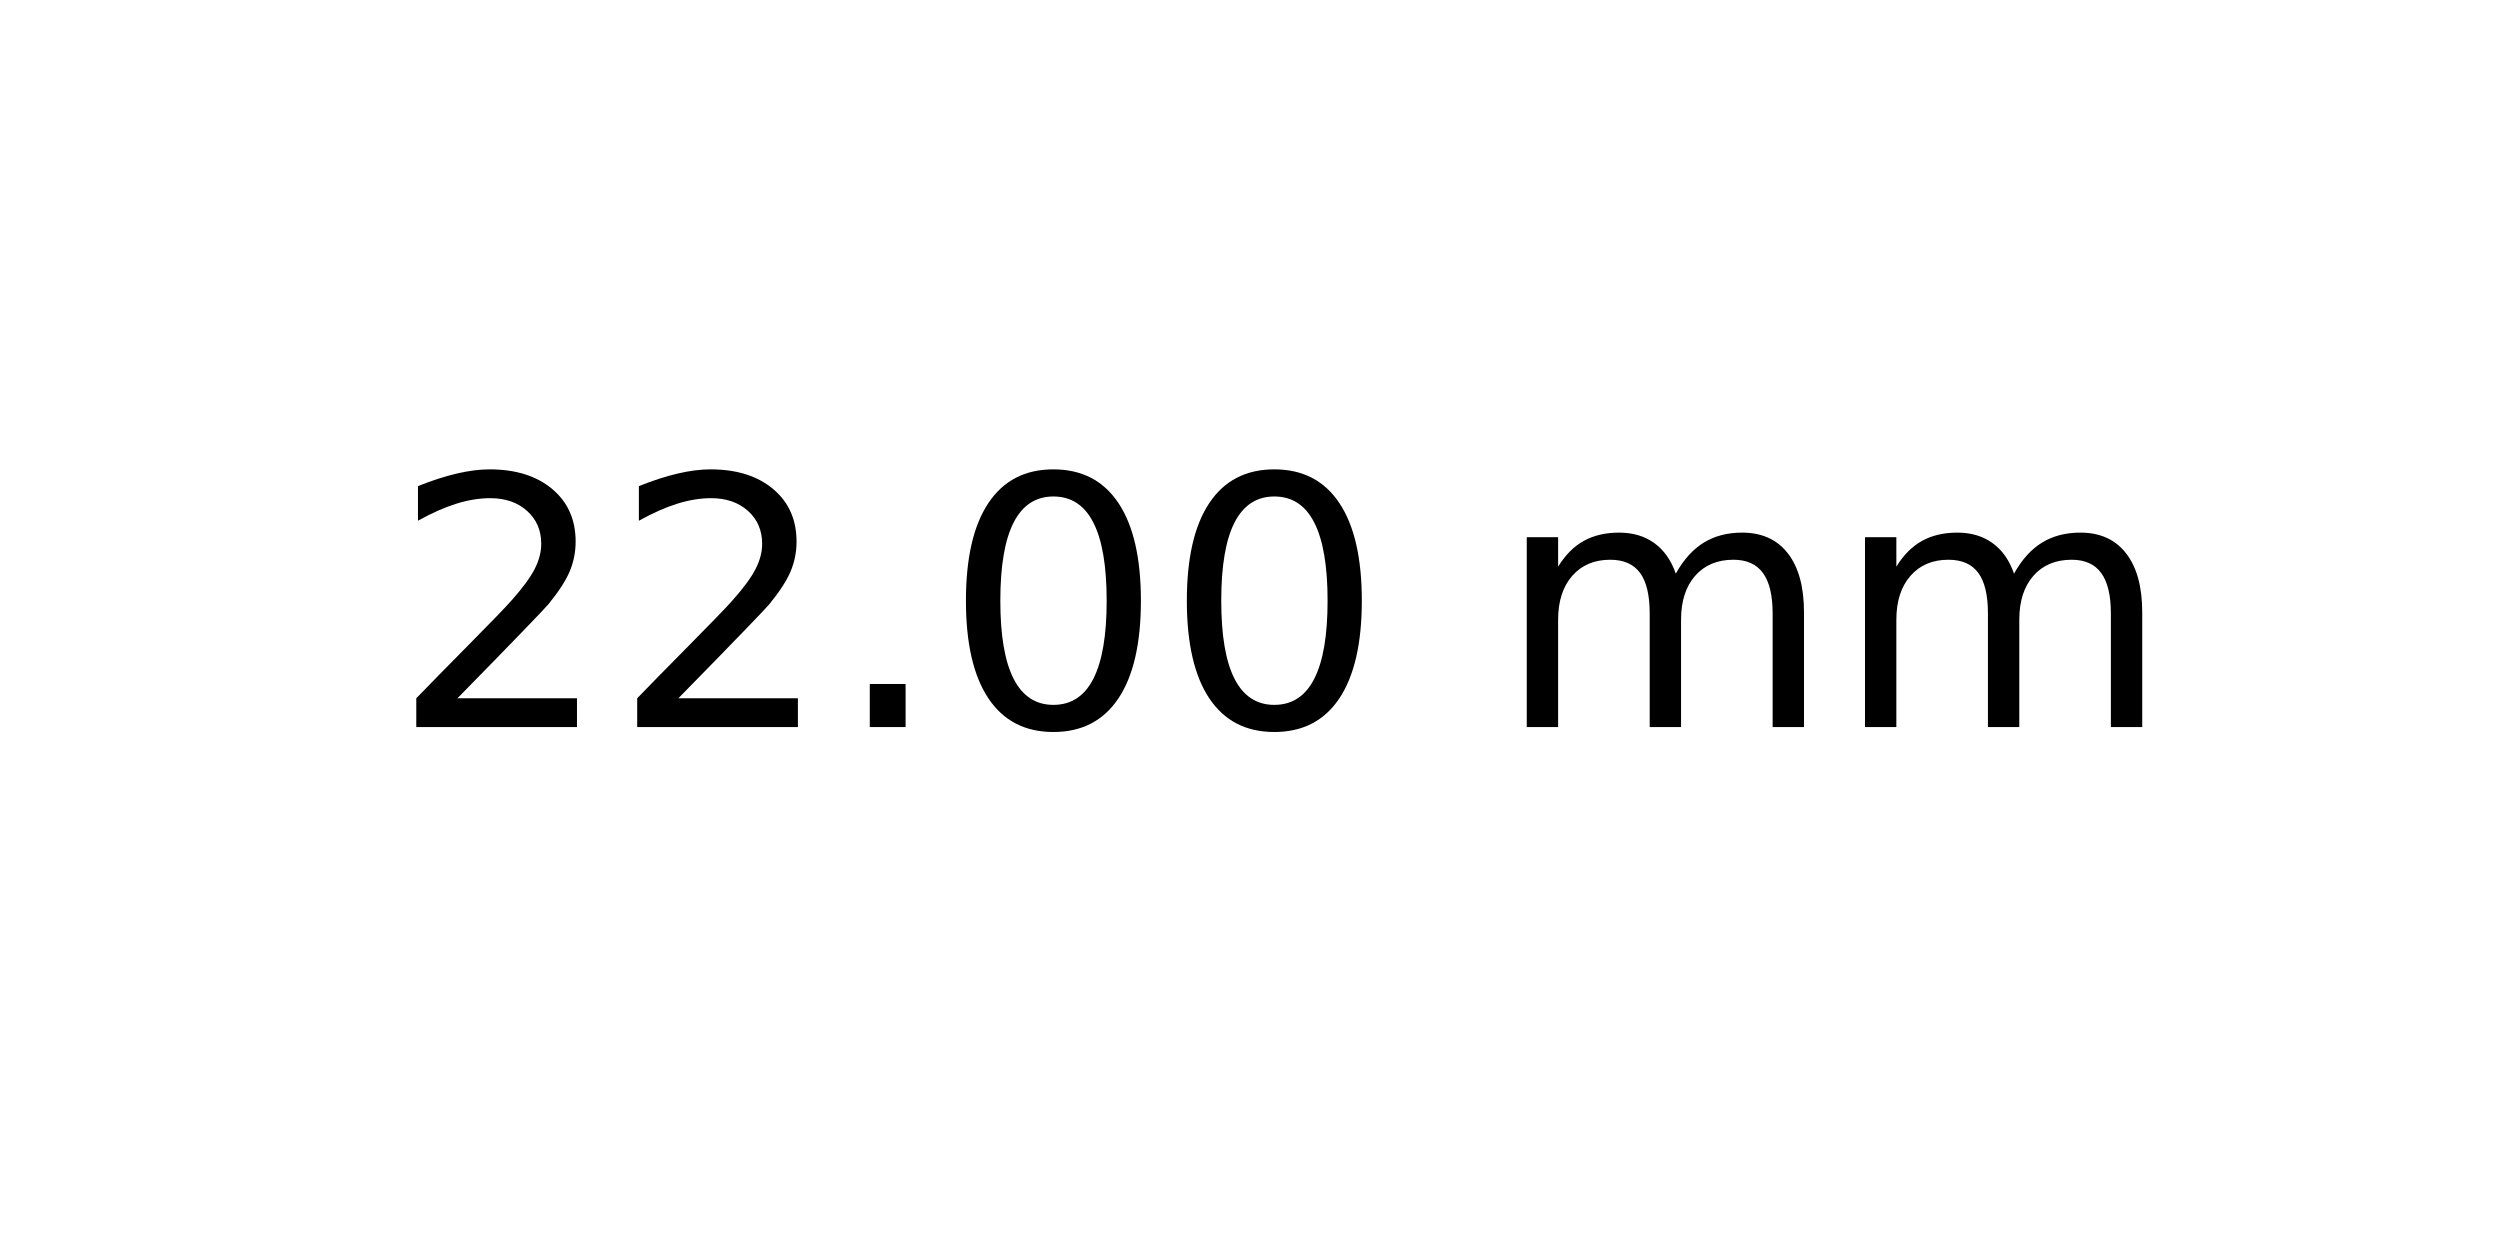
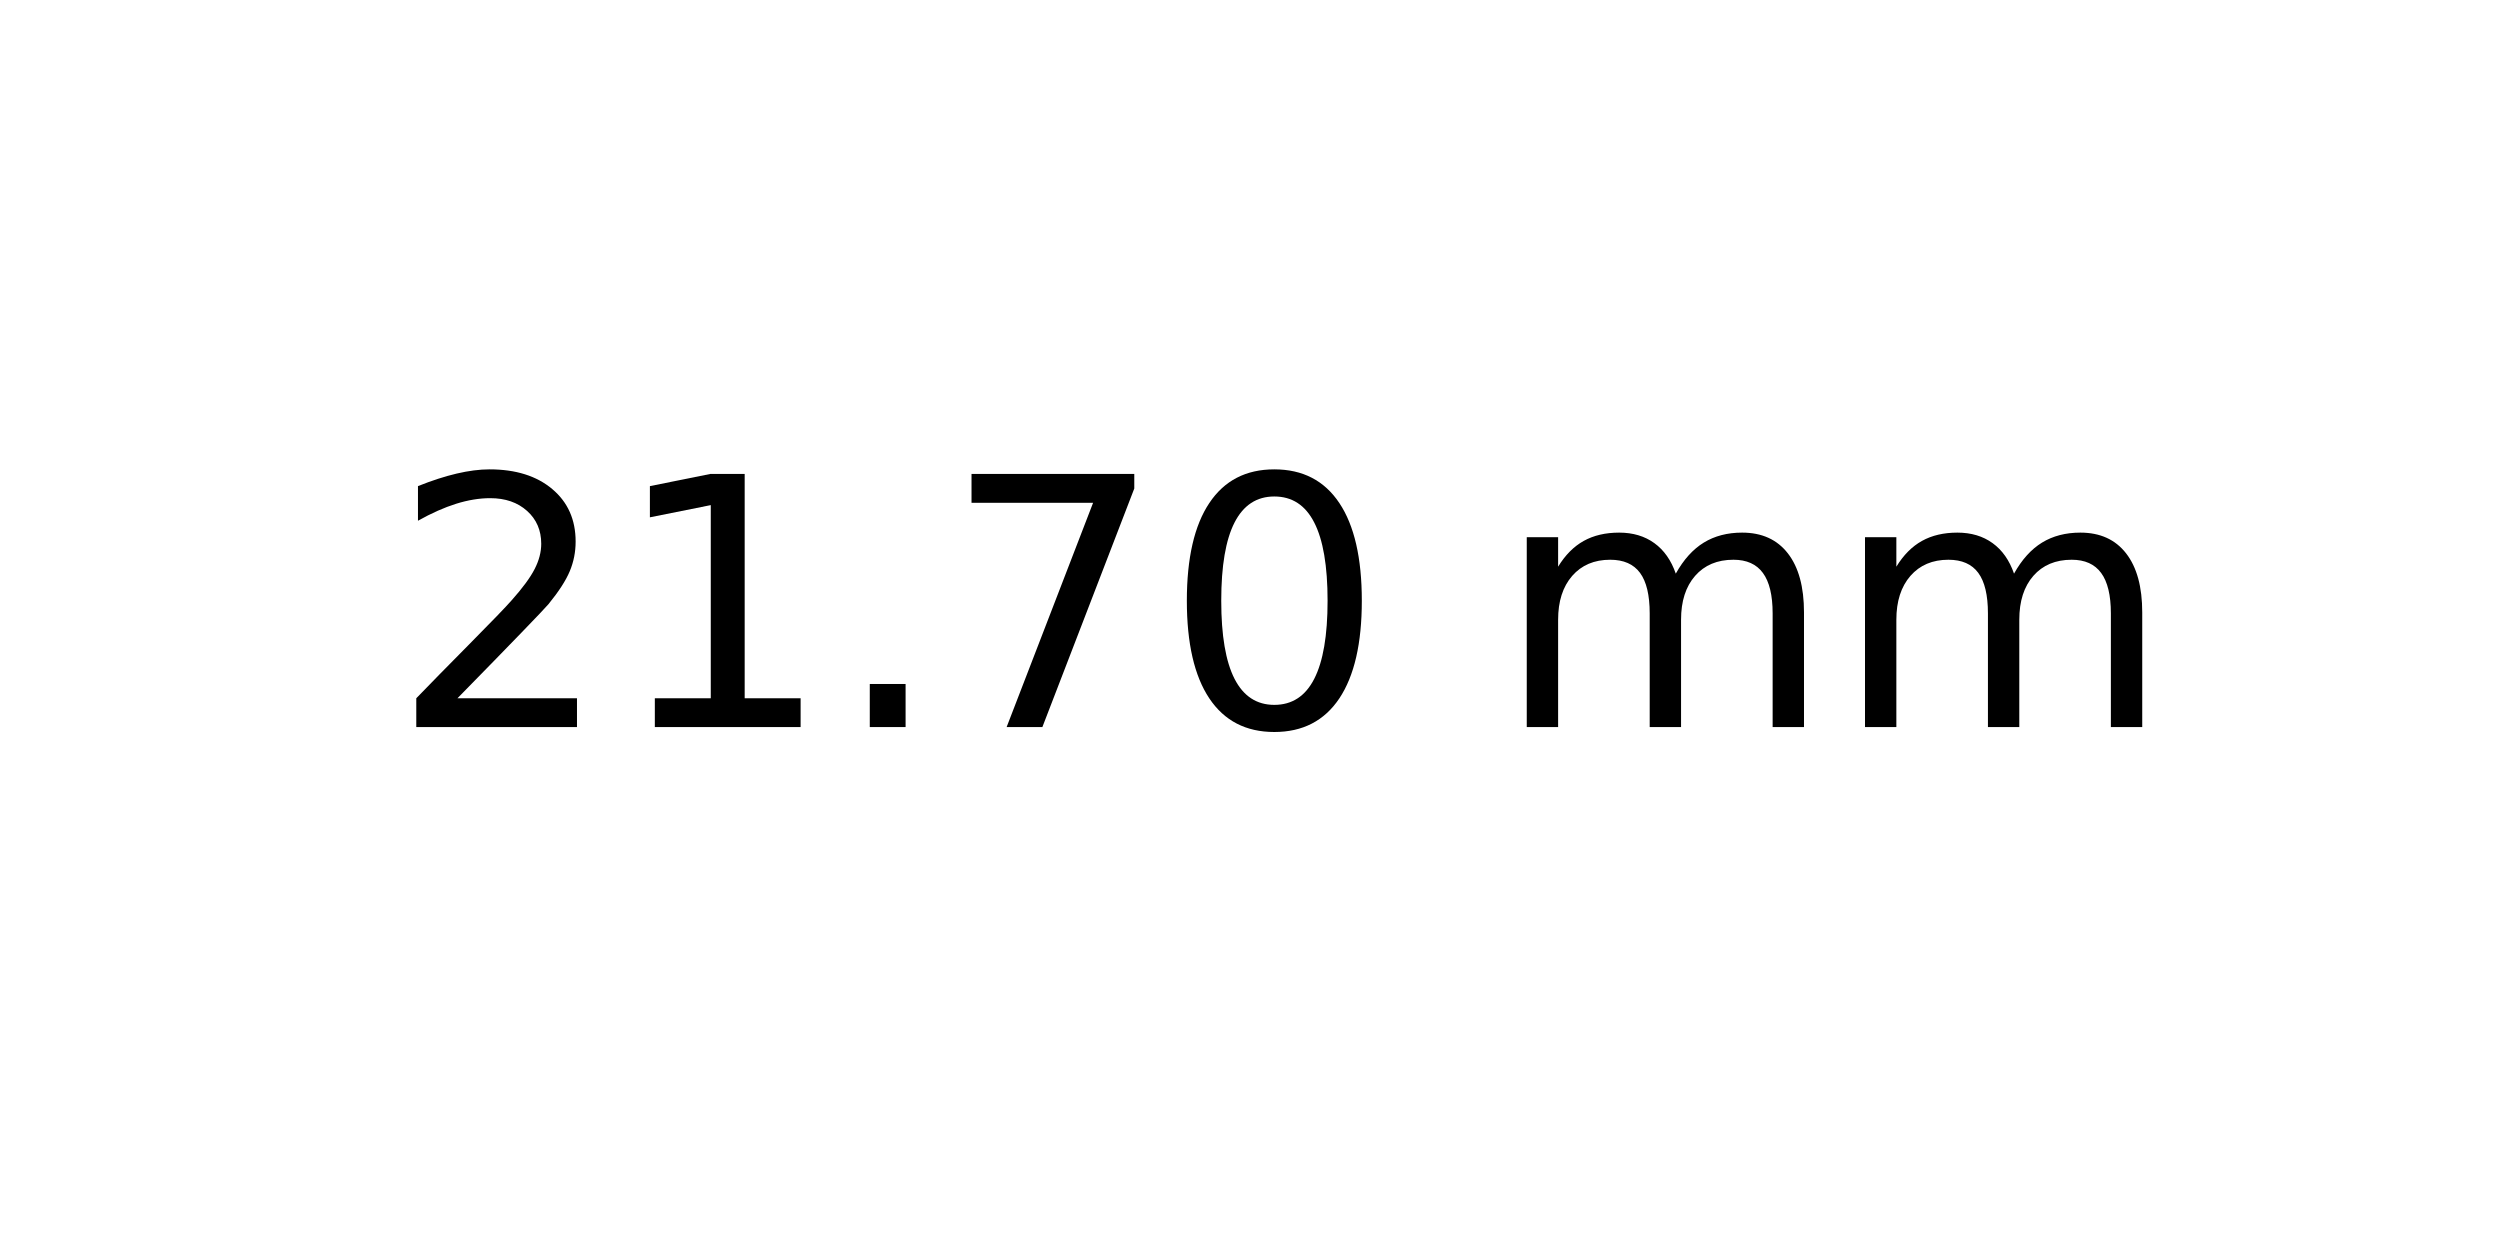
<svg xmlns="http://www.w3.org/2000/svg" xmlns:xlink="http://www.w3.org/1999/xlink" width="72pt" height="36pt" viewBox="0 0 72 36" version="1.1">
  <defs>
    <style type="text/css">*{stroke-linejoin: round; stroke-linecap: butt}</style>
  </defs>
  <g id="figure_1">
    <g id="axes_1">
      <g id="text_1">
        <g transform="translate(11.25625 20.93937) scale(0.1 -0.1)">
          <defs>
            <path id="DejaVuSans-32" d="M 1228 531  L 3431 531  L 3431 0  L 469 0  L 469 531  Q 828 903 1448 1529  Q 2069 2156 2228 2338  Q 2531 2678 2651 2914  Q 2772 3150 2772 3378  Q 2772 3750 2511 3984  Q 2250 4219 1831 4219  Q 1534 4219 1204 4116  Q 875 4013 500 3803  L 500 4441  Q 881 4594 1212 4672  Q 1544 4750 1819 4750  Q 2544 4750 2975 4387  Q 3406 4025 3406 3419  Q 3406 3131 3298 2873  Q 3191 2616 2906 2266  Q 2828 2175 2409 1742  Q 1991 1309 1228 531  z " transform="scale(0.015625)" />
+             <path id="DejaVuSans-31" d="M 794 531  L 1825 531  L 1825 4091  L 703 3866  L 703 4441  L 1819 4666  L 2450 4666  L 2450 531  L 3481 531  L 3481 0  L 794 0  L 794 531  z " transform="scale(0.015625)" />
            <path id="DejaVuSans-2e" d="M 684 794  L 1344 794  L 1344 0  L 684 0  L 684 794  z " transform="scale(0.015625)" />
+             <path id="DejaVuSans-37" d="M 525 4666  L 3525 4666  L 3525 4397  L 1831 0  L 1172 0  L 2766 4134  L 525 4134  L 525 4666  z " transform="scale(0.015625)" />
            <path id="DejaVuSans-30" d="M 2034 4250  Q 1547 4250 1301 3770  Q 1056 3291 1056 2328  Q 1056 1369 1301 889  Q 1547 409 2034 409  Q 2525 409 2770 889  Q 3016 1369 3016 2328  Q 3016 3291 2770 3770  Q 2525 4250 2034 4250  z M 2034 4750  Q 2819 4750 3233 4129  Q 3647 3509 3647 2328  Q 3647 1150 3233 529  Q 2819 -91 2034 -91  Q 1250 -91 836 529  Q 422 1150 422 2328  Q 422 3509 836 4129  Q 1250 4750 2034 4750  z " transform="scale(0.015625)" />
            <path id="DejaVuSans-20" transform="scale(0.015625)" />
            <path id="DejaVuSans-6d" d="M 3328 2828  Q 3544 3216 3844 3400  Q 4144 3584 4550 3584  Q 5097 3584 5394 3201  Q 5691 2819 5691 2113  L 5691 0  L 5113 0  L 5113 2094  Q 5113 2597 4934 2840  Q 4756 3084 4391 3084  Q 3944 3084 3684 2787  Q 3425 2491 3425 1978  L 3425 0  L 2847 0  L 2847 2094  Q 2847 2600 2669 2842  Q 2491 3084 2119 3084  Q 1678 3084 1418 2786  Q 1159 2488 1159 1978  L 1159 0  L 581 0  L 581 3500  L 1159 3500  L 1159 2956  Q 1356 3278 1631 3431  Q 1906 3584 2284 3584  Q 2666 3584 2933 3390  Q 3200 3197 3328 2828  z " transform="scale(0.015625)" />
          </defs>
          <use xlink:href="#DejaVuSans-32" />
-           <use xlink:href="#DejaVuSans-32" x="63.623" />
+           <use xlink:href="#DejaVuSans-31" x="63.623" />
          <use xlink:href="#DejaVuSans-2e" x="127.246" />
-           <use xlink:href="#DejaVuSans-30" x="159.033" />
+           <use xlink:href="#DejaVuSans-37" x="159.033" />
          <use xlink:href="#DejaVuSans-30" x="222.656" />
          <use xlink:href="#DejaVuSans-20" x="286.279" />
          <use xlink:href="#DejaVuSans-6d" x="318.066" />
          <use xlink:href="#DejaVuSans-6d" x="415.479" />
        </g>
      </g>
    </g>
  </g>
</svg>
